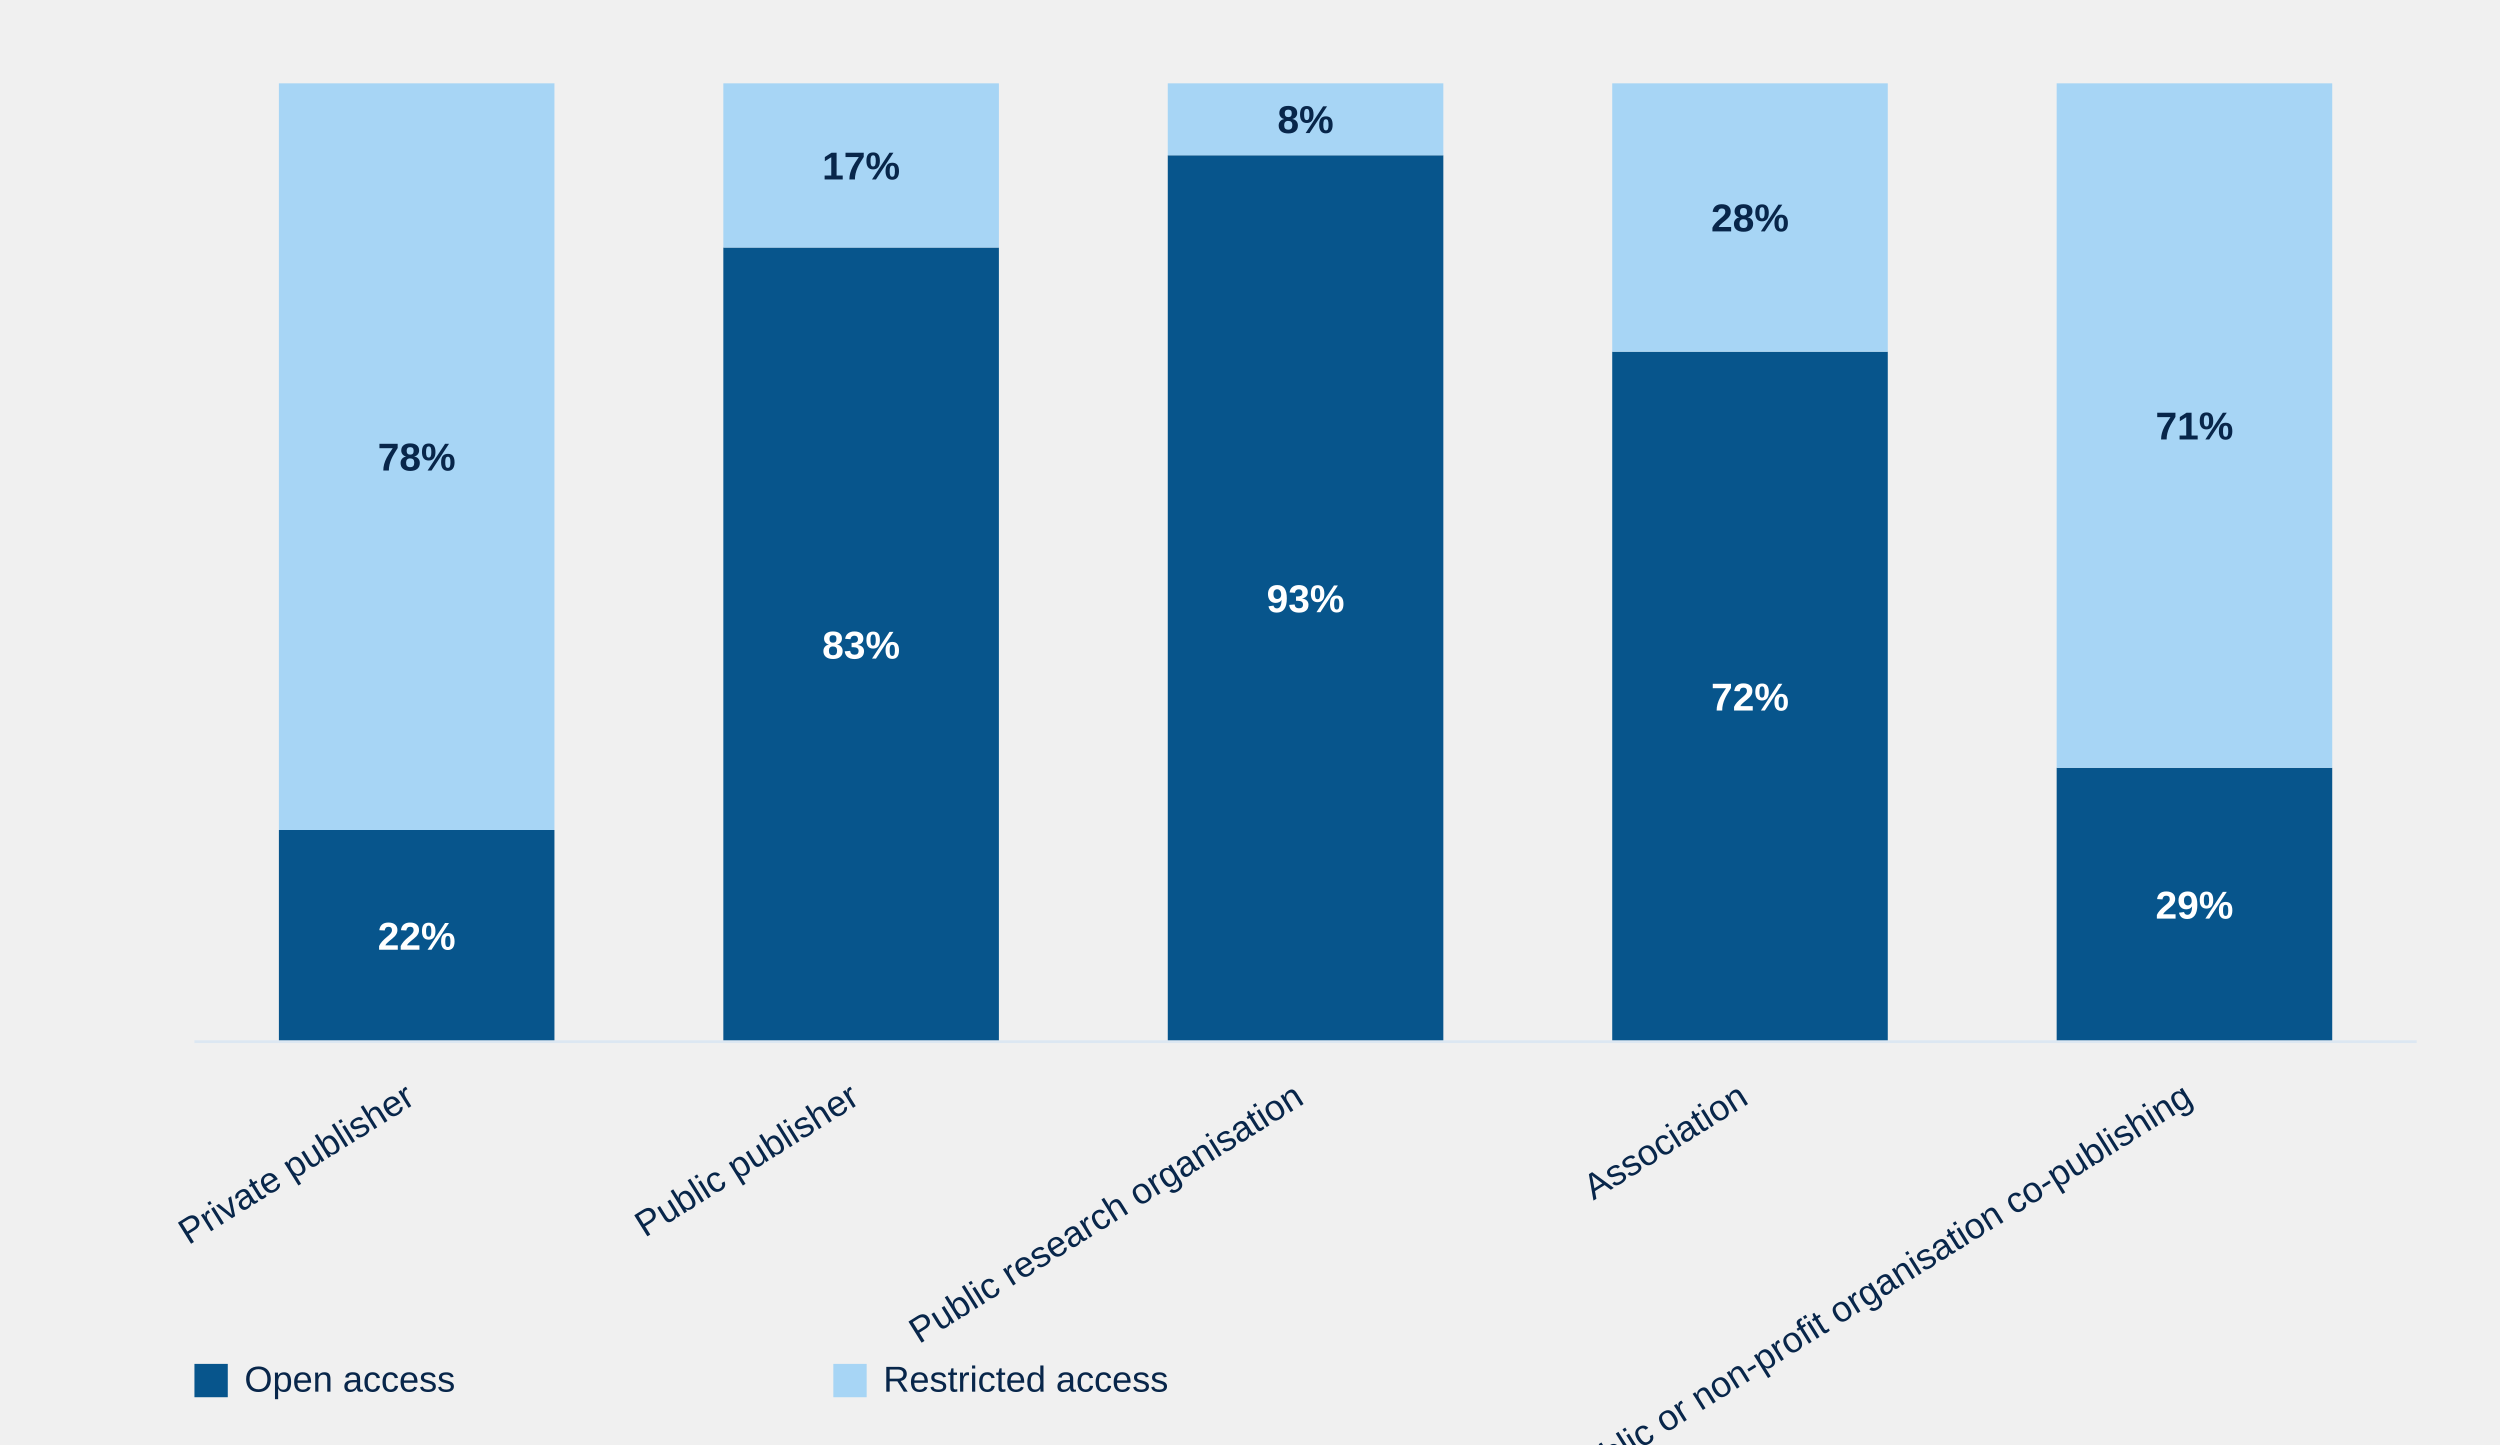
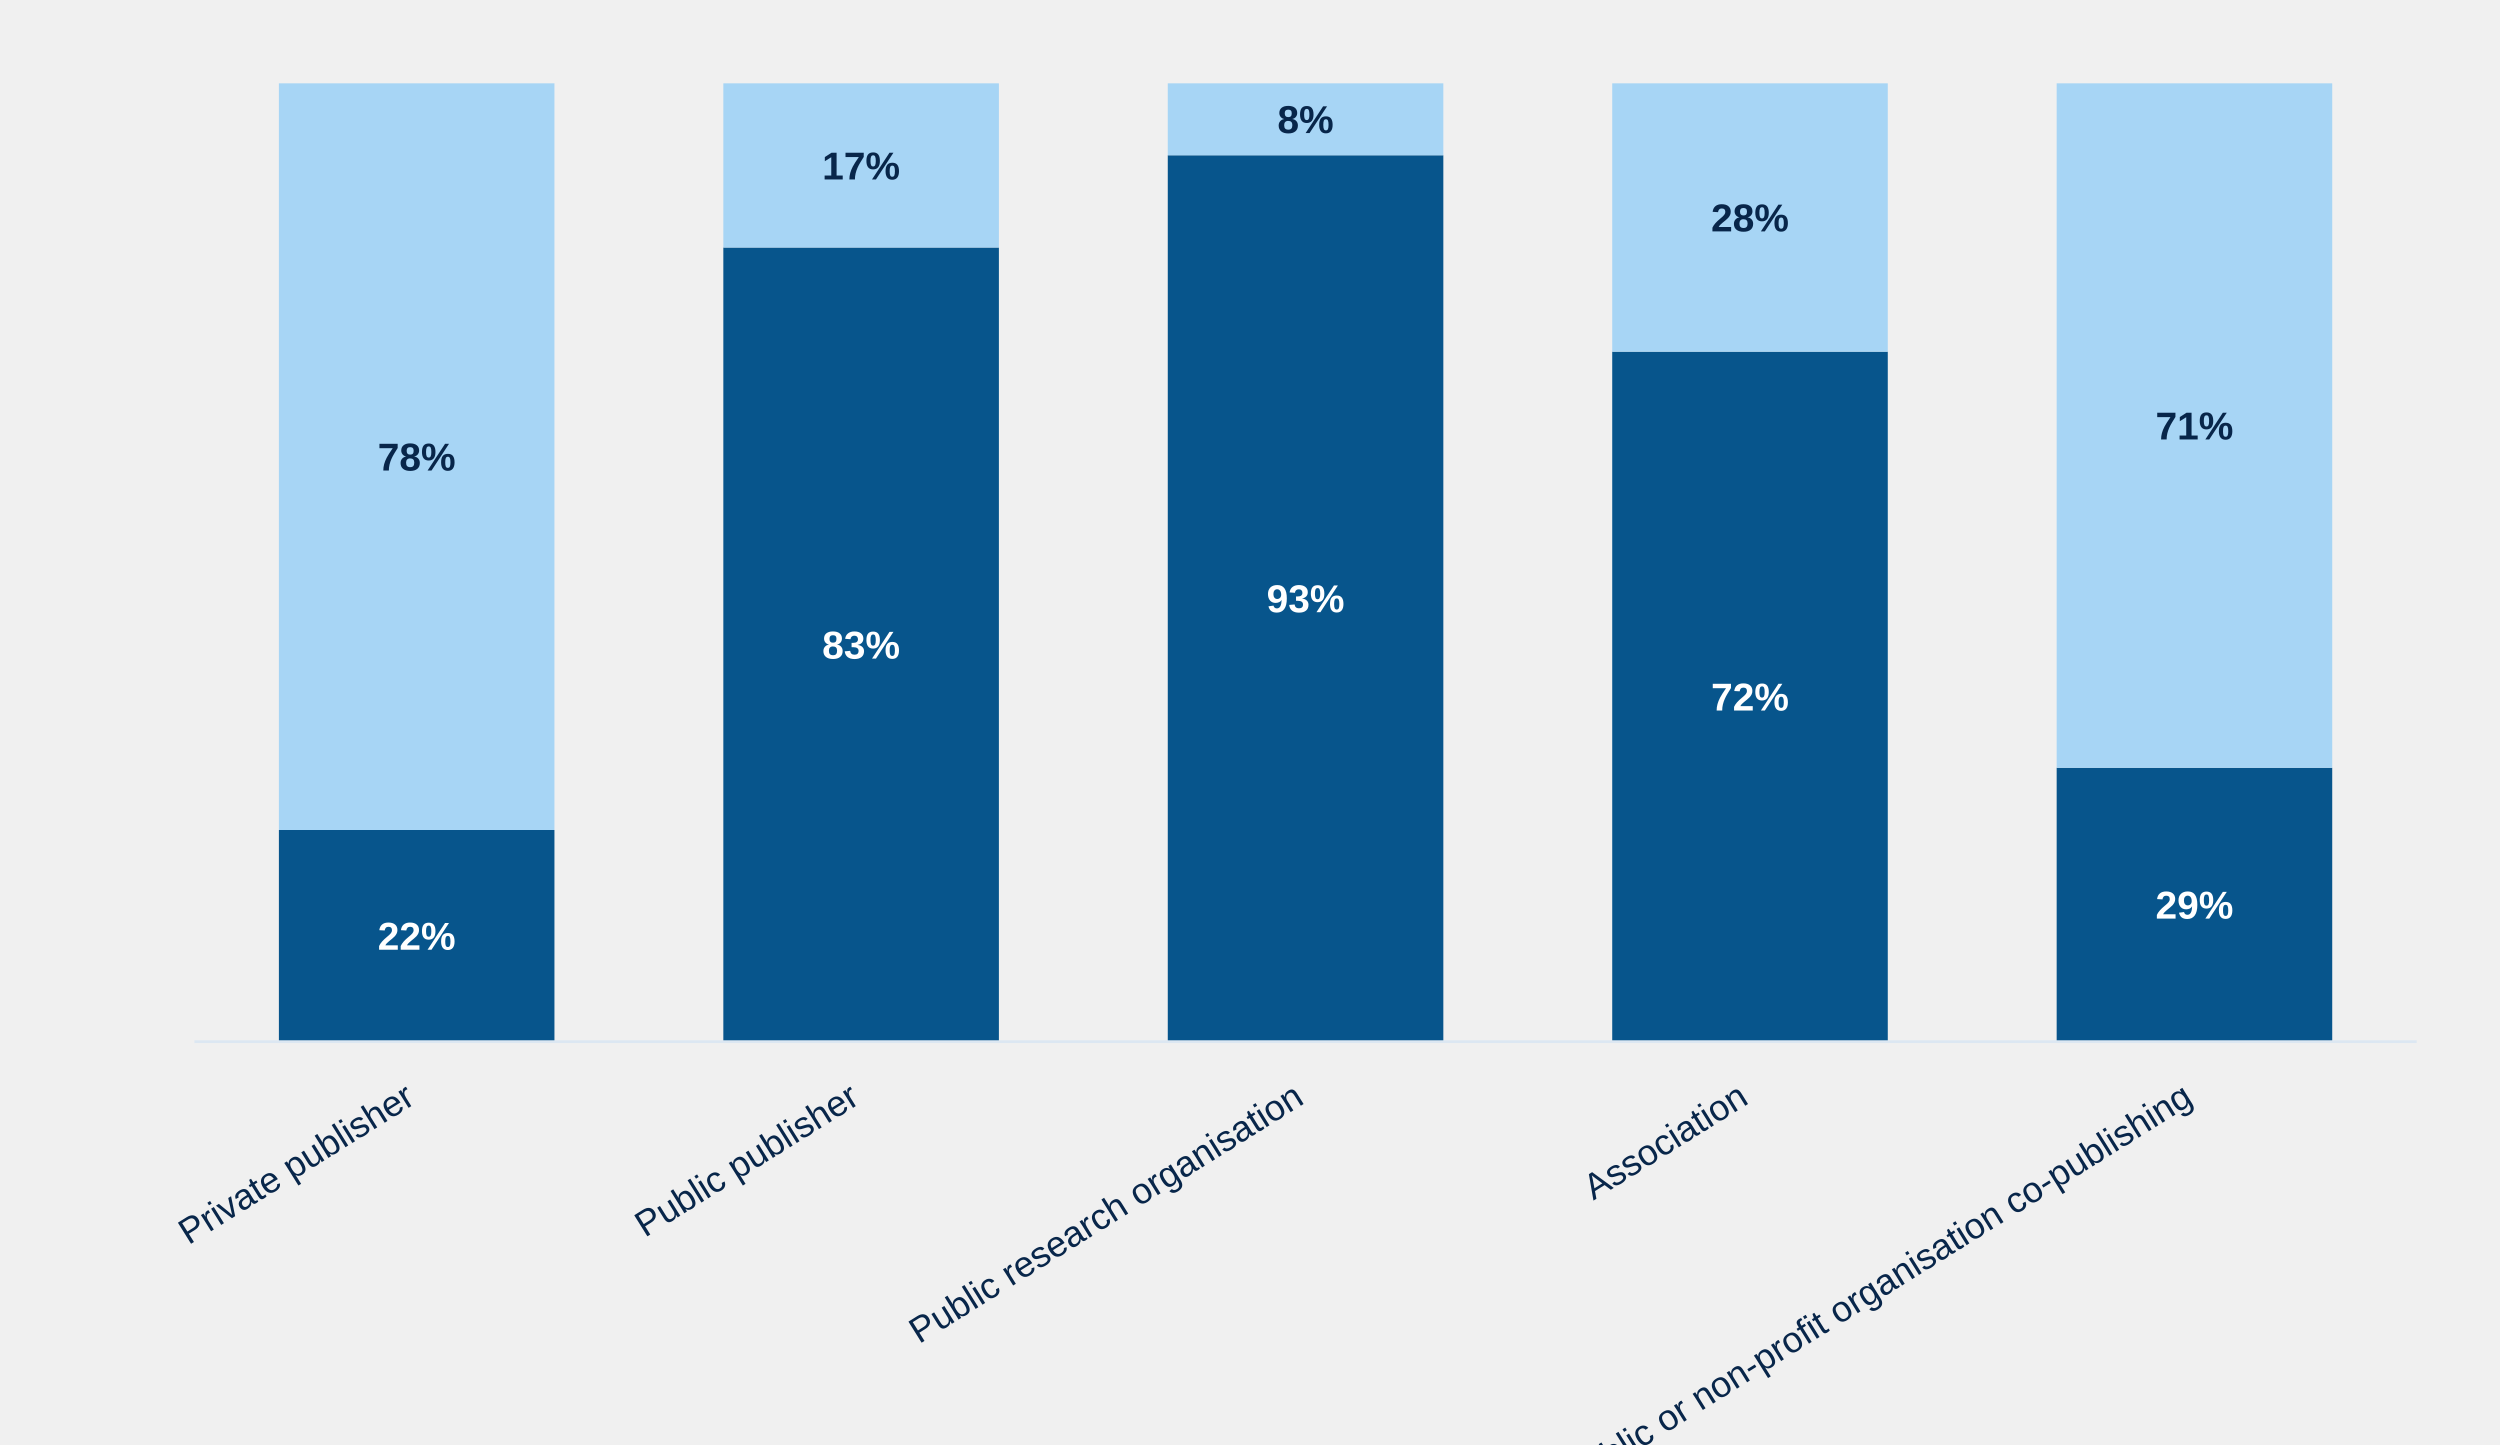
<svg xmlns="http://www.w3.org/2000/svg" style="display:block;width:100%;max-width:900px;height:auto" viewBox="0 0 900 520">
  <rect x="100.4" y="298.8" width="99.2" height="76.2" fill="#07558c" />
  <text x="150.0" y="341.9" text-anchor="middle" style="font:700 14px Arial;fill:#fff">22%</text>
  <rect x="100.4" y="30.0" width="99.2" height="268.8" fill="#a7d5f5" />
  <text x="150.0" y="169.4" text-anchor="middle" style="font:700 14px Arial;fill:#08264a">78%</text>
  <text x="150.0" y="397" text-anchor="end" transform="rotate(-32 150.0,397)" style="font:13px Arial;fill:#08264a">Private publisher</text>
  <rect x="260.4" y="89.1" width="99.2" height="285.9" fill="#07558c" />
  <text x="310.0" y="237.1" text-anchor="middle" style="font:700 14px Arial;fill:#fff">83%</text>
  <rect x="260.4" y="30.0" width="99.2" height="59.1" fill="#a7d5f5" />
  <text x="310.0" y="64.6" text-anchor="middle" style="font:700 14px Arial;fill:#08264a">17%</text>
  <text x="310.0" y="397" text-anchor="end" transform="rotate(-32 310.0,397)" style="font:13px Arial;fill:#08264a">Public publisher</text>
  <rect x="420.4" y="55.9" width="99.2" height="319.1" fill="#07558c" />
  <text x="470.0" y="220.4" text-anchor="middle" style="font:700 14px Arial;fill:#fff">93%</text>
  <rect x="420.4" y="30.0" width="99.2" height="25.9" fill="#a7d5f5" />
  <text x="470.0" y="47.9" text-anchor="middle" style="font:700 14px Arial;fill:#08264a">8%</text>
  <text x="470.0" y="397" text-anchor="end" transform="rotate(-32 470.0,397)" style="font:13px Arial;fill:#08264a">Public research organisation</text>
  <rect x="580.4" y="126.6" width="99.2" height="248.4" fill="#07558c" />
  <text x="630.0" y="255.8" text-anchor="middle" style="font:700 14px Arial;fill:#fff">72%</text>
  <rect x="580.4" y="30.0" width="99.2" height="96.6" fill="#a7d5f5" />
  <text x="630.0" y="83.3" text-anchor="middle" style="font:700 14px Arial;fill:#08264a">28%</text>
  <text x="630.0" y="397" text-anchor="end" transform="rotate(-32 630.0,397)" style="font:13px Arial;fill:#08264a">Association</text>
  <rect x="740.4" y="276.4" width="99.2" height="98.6" fill="#07558c" />
  <text x="790.0" y="330.7" text-anchor="middle" style="font:700 14px Arial;fill:#fff">29%</text>
  <rect x="740.4" y="30.0" width="99.2" height="246.4" fill="#a7d5f5" />
  <text x="790.0" y="158.2" text-anchor="middle" style="font:700 14px Arial;fill:#08264a">71%</text>
  <text x="790.0" y="397" text-anchor="end" transform="rotate(-32 790.0,397)" style="font:13px Arial;fill:#08264a">Private publisher and public or non-profit organisation co-publishing</text>
  <line x1="70" y1="375" x2="870" y2="375" stroke="#dce7f2" />
-   <rect x="70" y="491" width="12" height="12" fill="#07558c" />
-   <text x="88" y="501" style="font:13px Arial;fill:#08264a">Open access</text>
-   <rect x="300" y="491" width="12" height="12" fill="#a7d5f5" />
-   <text x="318" y="501" style="font:13px Arial;fill:#08264a">Restricted access</text>
</svg>
